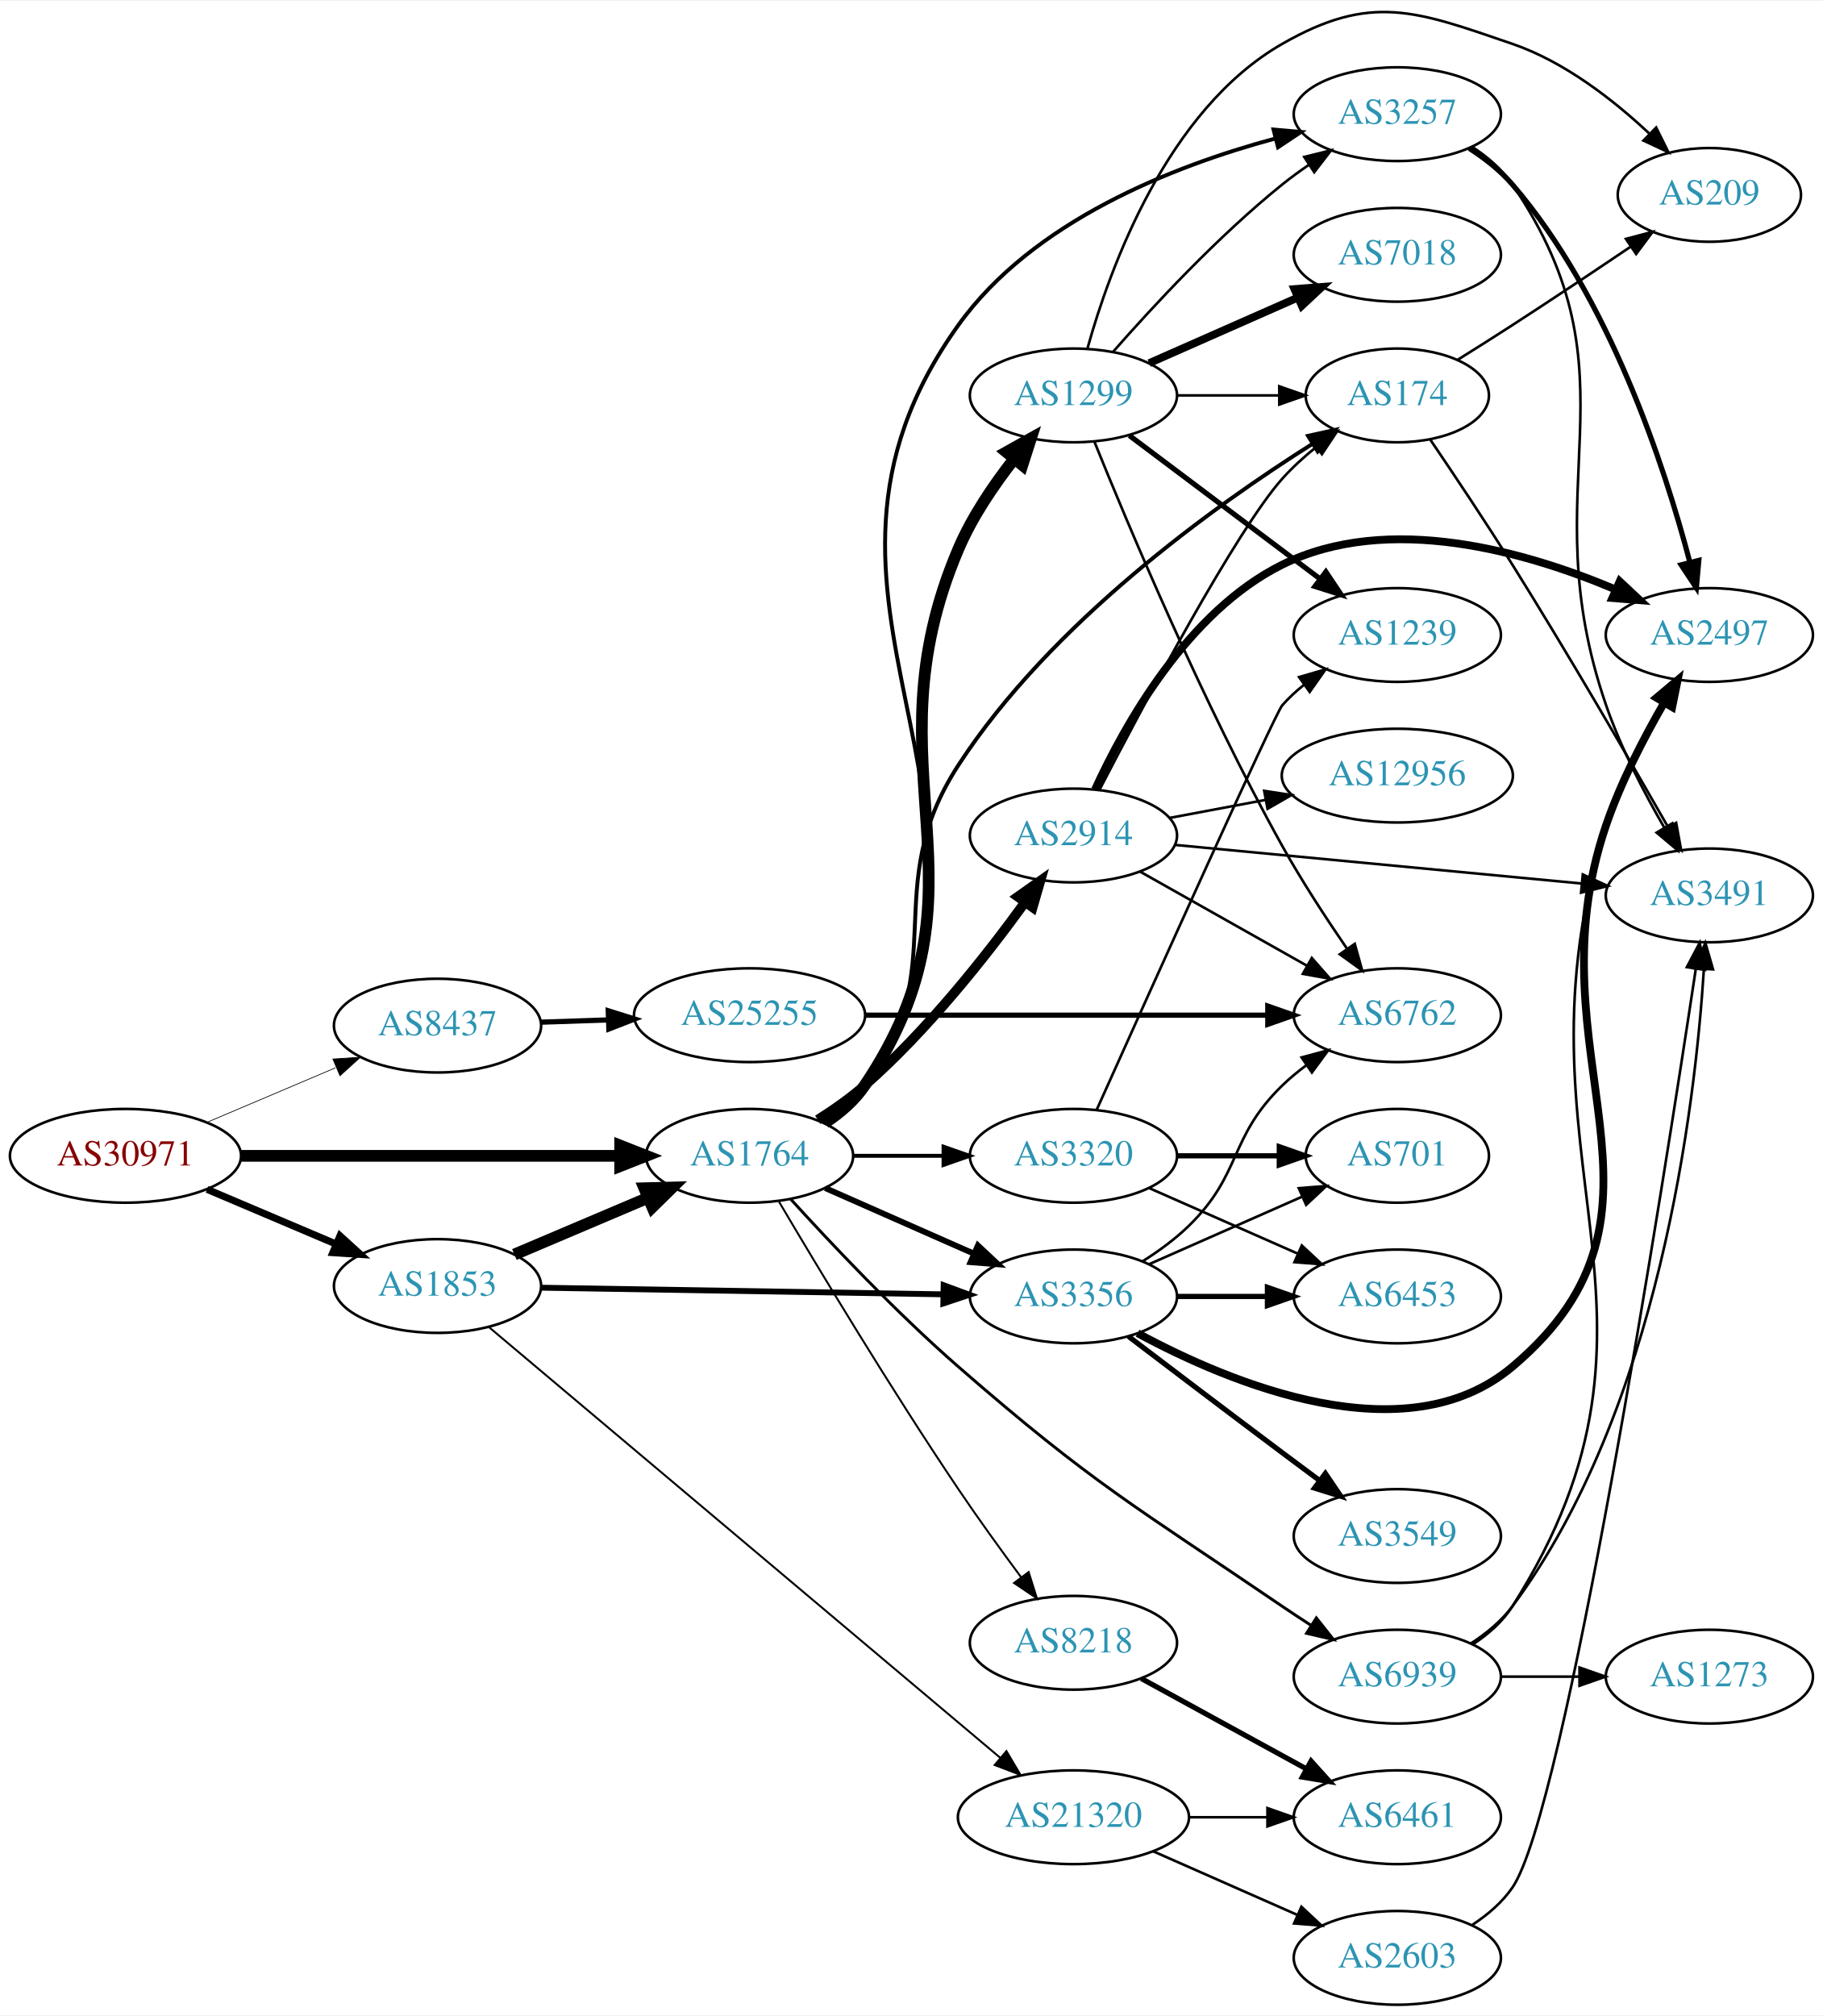
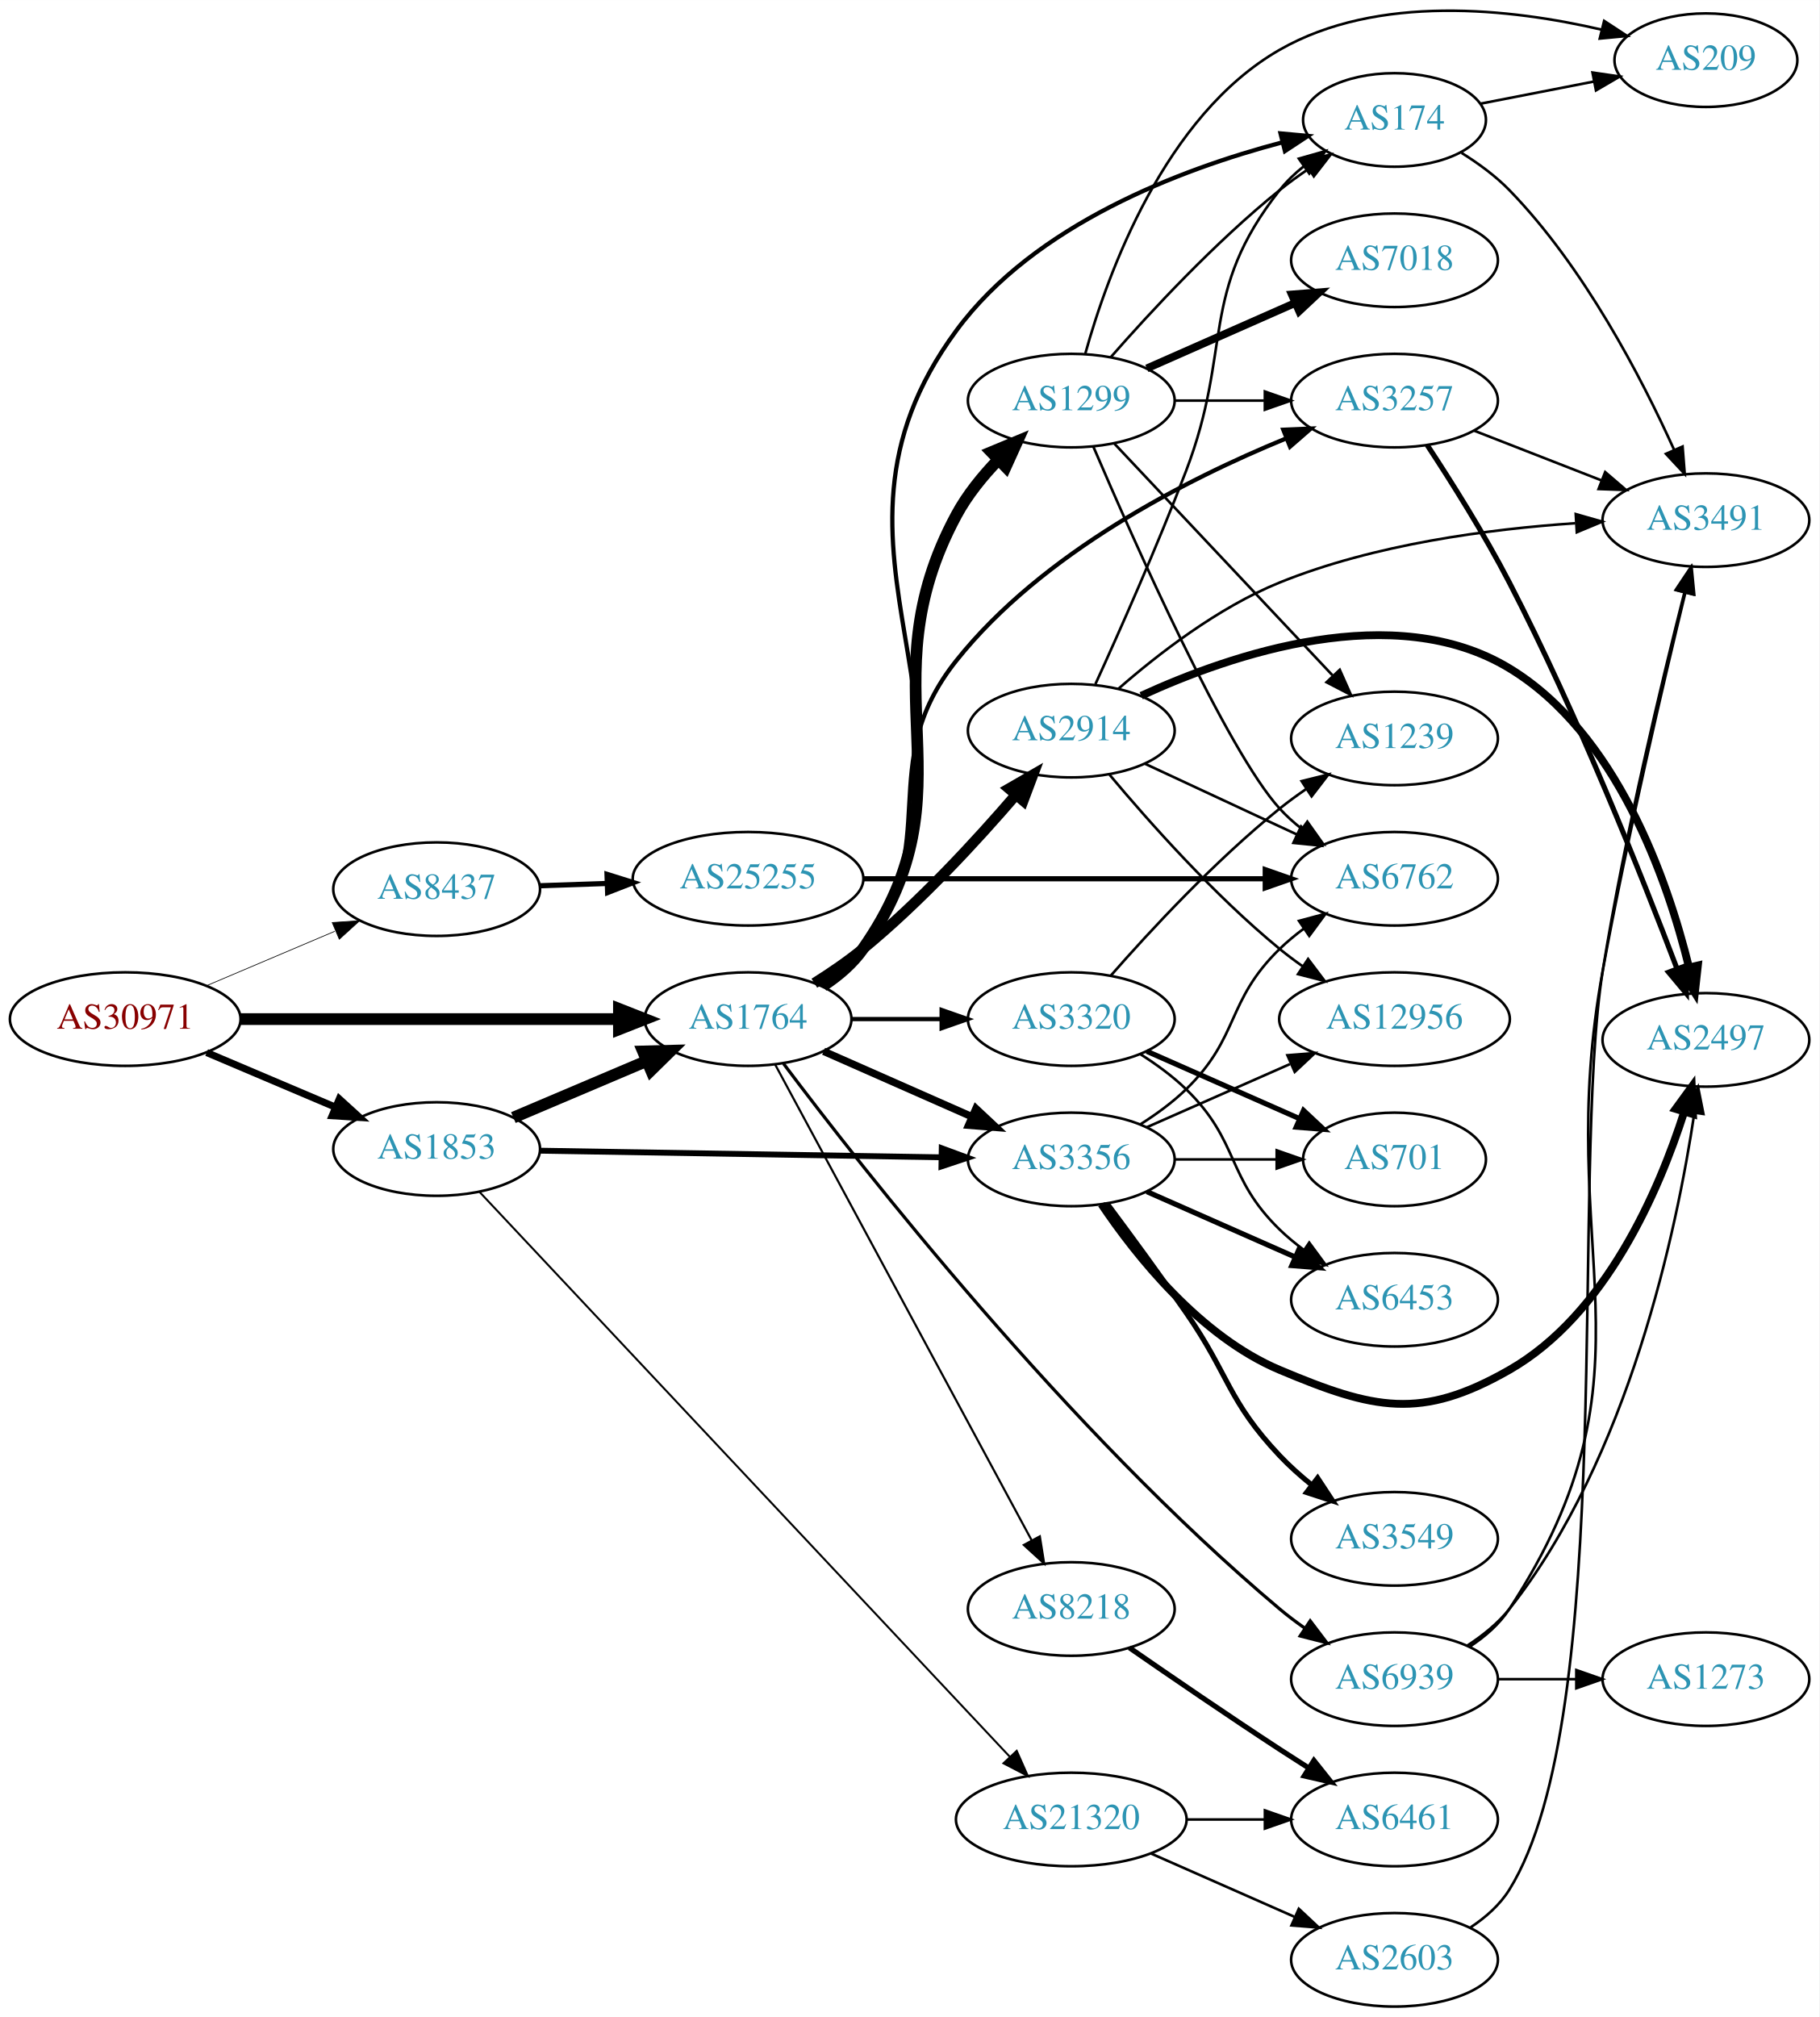
- <svg xmlns="http://www.w3.org/2000/svg" xmlns:xlink="http://www.w3.org/1999/xlink" width="700pt" height="774pt" viewBox="0.00 0.00 700.15 773.52">
-   <g id="graph0" class="graph" transform="scale(1 1) rotate(0) translate(4 769.523)">
-     <polygon fill="white" stroke="none" points="-4,4 -4,-769.523 696.155,-769.523 696.155,4 -4,4" />
+ <svg xmlns="http://www.w3.org/2000/svg" xmlns:xlink="http://www.w3.org/1999/xlink" width="700pt" height="776pt" viewBox="0.00 0.00 700.15 776.14">
+   <g id="graph0" class="graph" transform="scale(1 1) rotate(0) translate(4 772.145)">
+     <polygon fill="white" stroke="none" points="-4,4 -4,-772.145 696.155,-772.145 696.155,4 -4,4" />
    <g id="node1" class="node">
      <g id="a_node1">
        <a xlink:href="/asn/30971" xlink:title="AS30971 ~ Jakob-Haringer-Strasse 8 [AT]">
-           <ellipse fill="#ffffff" stroke="black" cx="44.196" cy="-326" rx="44.393" ry="18" />
-           <text text-anchor="middle" x="44.196" y="-322.3" font-family="Times,serif" font-size="14.00" fill="#880000">AS30971</text>
+           <ellipse fill="#ffffff" stroke="black" cx="44.196" cy="-380" rx="44.393" ry="18" />
+           <text text-anchor="middle" x="44.196" y="-376.3" font-family="Times,serif" font-size="14.00" fill="#880000">AS30971</text>
        </a>
      </g>
    </g>
    <g id="node2" class="node">
      <g id="a_node2">
        <a xlink:href="/asn/1764" xlink:title="AS1764 ~ NEXTLAYER-AS [AT]">
-           <ellipse fill="#ffffff" stroke="black" cx="283.881" cy="-326" rx="39.794" ry="18" />
-           <text text-anchor="middle" x="283.881" y="-322.3" font-family="Times,serif" font-size="14.00" fill="#2c94b3">AS1764</text>
+           <ellipse fill="#ffffff" stroke="black" cx="283.881" cy="-380" rx="39.794" ry="18" />
+           <text text-anchor="middle" x="283.881" y="-376.3" font-family="Times,serif" font-size="14.00" fill="#2c94b3">AS1764</text>
        </a>
      </g>
    </g>
    <g id="edge1" class="edge">
-       <path fill="none" stroke="black" stroke-width="4.5" d="M88.515,-326C129.583,-326 191.197,-326 234.004,-326" />
-       <polygon fill="black" stroke="black" stroke-width="4.5" points="234.187,-329.938 244.187,-326 234.187,-322.063 234.187,-329.938" />
+       <path fill="none" stroke="black" stroke-width="4.5" d="M88.515,-380C129.583,-380 191.197,-380 234.004,-380" />
+       <polygon fill="black" stroke="black" stroke-width="4.5" points="234.187,-383.938 244.187,-380 234.187,-376.063 234.187,-383.938" />
    </g>
    <g id="node3" class="node">
      <g id="a_node3">
        <a xlink:href="/asn/1853" xlink:title="AS1853 ~ ACOnet Backbone [AT]">
-           <ellipse fill="#ffffff" stroke="black" cx="164.039" cy="-276" rx="39.794" ry="18" />
-           <text text-anchor="middle" x="164.039" y="-272.3" font-family="Times,serif" font-size="14.00" fill="#2c94b3">AS1853</text>
+           <ellipse fill="#ffffff" stroke="black" cx="164.039" cy="-330" rx="39.794" ry="18" />
+           <text text-anchor="middle" x="164.039" y="-326.3" font-family="Times,serif" font-size="14.00" fill="#2c94b3">AS1853</text>
        </a>
      </g>
    </g>
    <g id="edge2" class="edge">
-       <path fill="none" stroke="black" stroke-width="2.727" d="M75.543,-313.124C90.566,-306.75 108.857,-298.989 124.824,-292.214" />
-       <polygon fill="black" stroke="black" stroke-width="2.727" points="126.577,-295.272 134.416,-288.144 123.843,-288.828 126.577,-295.272" />
+       <path fill="none" stroke="black" stroke-width="2.727" d="M75.543,-367.124C90.566,-360.75 108.857,-352.989 124.824,-346.214" />
+       <polygon fill="black" stroke="black" stroke-width="2.727" points="126.577,-349.272 134.416,-342.144 123.843,-342.828 126.577,-349.272" />
    </g>
    <g id="node4" class="node">
      <g id="a_node4">
        <a xlink:href="/asn/8437" xlink:title="AS8437 ~ Hutchison Drei Austria GmbH [AT]">
-           <ellipse fill="#ffffff" stroke="black" cx="164.039" cy="-376" rx="39.794" ry="18" />
-           <text text-anchor="middle" x="164.039" y="-372.3" font-family="Times,serif" font-size="14.00" fill="#2c94b3">AS8437</text>
+           <ellipse fill="#ffffff" stroke="black" cx="164.039" cy="-430" rx="39.794" ry="18" />
+           <text text-anchor="middle" x="164.039" y="-426.3" font-family="Times,serif" font-size="14.00" fill="#2c94b3">AS8437</text>
        </a>
      </g>
    </g>
    <g id="edge3" class="edge">
-       <path fill="none" stroke="black" stroke-width="0.273" d="M75.543,-338.876C90.566,-345.25 108.857,-353.011 124.824,-359.786" />
-       <polygon fill="black" stroke="black" stroke-width="0.273" points="123.843,-363.172 134.416,-363.856 126.577,-356.728 123.843,-363.172" />
+       <path fill="none" stroke="black" stroke-width="0.273" d="M75.543,-392.876C90.566,-399.25 108.857,-407.011 124.824,-413.786" />
+       <polygon fill="black" stroke="black" stroke-width="0.273" points="123.843,-417.172 134.416,-417.856 126.577,-410.728 123.843,-417.172" />
    </g>
    <g id="node5" class="node">
      <g id="a_node5">
-         <a xlink:href="/asn/3356" xlink:title="AS3356 ~ Level 3 Parent, LLC [US]">
-           <ellipse fill="#ffffff" stroke="black" cx="408.273" cy="-272" rx="39.794" ry="18" />
-           <text text-anchor="middle" x="408.273" y="-268.3" font-family="Times,serif" font-size="14.00" fill="#2c94b3">AS3356</text>
-         </a>
-       </g>
-     </g>
-     <g id="edge4" class="edge">
-       <path fill="none" stroke="black" stroke-width="2.25" d="M312.96,-313.611C329.908,-306.134 351.706,-296.517 370.075,-288.412" />
-       <polygon fill="black" stroke="black" stroke-width="2.25" points="371.589,-291.57 379.325,-284.331 368.763,-285.166 371.589,-291.57" />
-     </g>
-     <g id="node6" class="node">
-       <g id="a_node6">
-         <a xlink:href="/asn/174" xlink:title="AS174 ~ Cogent Communications [US]">
-           <ellipse fill="#ffffff" stroke="black" cx="532.666" cy="-618" rx="35.194" ry="18" />
-           <text text-anchor="middle" x="532.666" y="-614.3" font-family="Times,serif" font-size="14.00" fill="#2c94b3">AS174</text>
-         </a>
-       </g>
-     </g>
-     <g id="edge5" class="edge">
-       <path fill="none" stroke="black" stroke-width="1.5" d="M312,-338.742C317.984,-342.61 323.804,-347.361 328.077,-353 362.478,-398.399 333.038,-428.24 364.077,-476 399.572,-530.617 462.308,-575.566 500.132,-599.435" />
-       <polygon fill="black" stroke="black" stroke-width="1.5" points="498.379,-602.466 508.721,-604.763 502.068,-596.517 498.379,-602.466" />
-     </g>
-     <g id="node7" class="node">
-       <g id="a_node7">
-         <a xlink:href="/asn/3257" xlink:title="AS3257 ~ GTT [DE]">
-           <ellipse fill="#ffffff" stroke="black" cx="532.666" cy="-726" rx="39.794" ry="18" />
-           <text text-anchor="middle" x="532.666" y="-722.3" font-family="Times,serif" font-size="14.00" fill="#2c94b3">AS3257</text>
-         </a>
-       </g>
-     </g>
-     <g id="edge6" class="edge">
-       <path fill="none" stroke="black" stroke-width="1.5" d="M313.114,-338.571C318.912,-342.404 324.37,-347.183 328.077,-353 398.355,-463.269 287.928,-538.7 364.077,-645 392.754,-685.031 446.671,-706.105 485.619,-716.607" />
-       <polygon fill="black" stroke="black" stroke-width="1.5" points="485.118,-720.091 495.673,-719.175 486.85,-713.309 485.118,-720.091" />
-     </g>
-     <g id="node8" class="node">
-       <g id="a_node8">
        <a xlink:href="/asn/1299" xlink:title="AS1299 ~ Telia Carrier [EU]">
          <ellipse fill="#ffffff" stroke="black" cx="408.273" cy="-618" rx="39.794" ry="18" />
          <text text-anchor="middle" x="408.273" y="-614.3" font-family="Times,serif" font-size="14.00" fill="#2c94b3">AS1299</text>
        </a>
      </g>
    </g>
+     <g id="edge4" class="edge">
+       <path fill="none" stroke="black" stroke-width="4.5" d="M312.741,-392.82C318.554,-396.643 324.113,-401.355 328.077,-407 371.713,-469.136 328.06,-507.159 364.077,-574 368.238,-581.722 374.161,-589.008 380.291,-595.346" />
+       <polygon fill="black" stroke="black" stroke-width="4.5" points="377.568,-598.19 387.489,-602.321 383.048,-592.535 377.568,-598.19" />
+     </g>
+     <g id="node6" class="node">
+       <g id="a_node6">
+         <a xlink:href="/asn/2914" xlink:title="AS2914 ~ NTT America, Inc. [US]">
+           <ellipse fill="#ffffff" stroke="black" cx="408.273" cy="-491" rx="39.794" ry="18" />
+           <text text-anchor="middle" x="408.273" y="-487.3" font-family="Times,serif" font-size="14.00" fill="#2c94b3">AS2914</text>
+         </a>
+       </g>
+     </g>
+     <g id="edge5" class="edge">
+       <path fill="none" stroke="black" stroke-width="4.091" d="M309.397,-393.808C315.707,-397.764 322.332,-402.29 328.077,-407 349.986,-424.962 371.846,-448.698 387.031,-466.355" />
+       <polygon fill="black" stroke="black" stroke-width="4.091" points="384.316,-468.688 393.515,-473.998 389.775,-464.057 384.316,-468.688" />
+     </g>
+     <g id="node7" class="node">
+       <g id="a_node7">
+         <a xlink:href="/asn/3356" xlink:title="AS3356 ~ Level 3 Parent, LLC [US]">
+           <ellipse fill="#ffffff" stroke="black" cx="408.273" cy="-326" rx="39.794" ry="18" />
+           <text text-anchor="middle" x="408.273" y="-322.3" font-family="Times,serif" font-size="14.00" fill="#2c94b3">AS3356</text>
+         </a>
+       </g>
+     </g>
+     <g id="edge6" class="edge">
+       <path fill="none" stroke="black" stroke-width="2.864" d="M312.96,-367.611C329.908,-360.134 351.706,-350.517 370.075,-342.412" />
+       <polygon fill="black" stroke="black" stroke-width="2.864" points="371.589,-345.57 379.325,-338.331 368.763,-339.166 371.589,-345.57" />
+     </g>
+     <g id="node8" class="node">
+       <g id="a_node8">
+         <a xlink:href="/asn/8218" xlink:title="AS8218 ~ legacy Neotelecoms [FR]">
+           <ellipse fill="#ffffff" stroke="black" cx="408.273" cy="-153" rx="39.794" ry="18" />
+           <text text-anchor="middle" x="408.273" y="-149.3" font-family="Times,serif" font-size="14.00" fill="#2c94b3">AS8218</text>
+         </a>
+       </g>
+     </g>
    <g id="edge7" class="edge">
-       <path fill="none" stroke="black" stroke-width="4.5" d="M312.903,-338.709C318.71,-342.536 324.225,-347.278 328.077,-353 379.987,-430.096 327.67,-473.484 364.077,-559 369.322,-571.319 377.577,-583.502 385.472,-593.57" />
-       <polygon fill="black" stroke="black" stroke-width="4.5" points="382.566,-596.237 391.945,-601.486 388.663,-591.252 382.566,-596.237" />
+       <path fill="none" stroke="black" stroke-width="0.818" d="M294.282,-362.565C315.596,-323.034 367.7,-226.396 393.01,-179.454" />
+       <polygon fill="black" stroke="black" stroke-width="0.818" points="396.175,-180.958 397.841,-170.495 390.014,-177.636 396.175,-180.958" />
    </g>
    <g id="node9" class="node">
      <g id="a_node9">
-         <a xlink:href="/asn/3320" xlink:title="AS3320 ~ DTAG [DE]">
-           <ellipse fill="#ffffff" stroke="black" cx="408.273" cy="-326" rx="39.794" ry="18" />
-           <text text-anchor="middle" x="408.273" y="-322.3" font-family="Times,serif" font-size="14.00" fill="#2c94b3">AS3320</text>
+         <a xlink:href="/asn/3257" xlink:title="AS3257 ~ GTT [DE]">
+           <ellipse fill="#ffffff" stroke="black" cx="532.666" cy="-618" rx="39.794" ry="18" />
+           <text text-anchor="middle" x="532.666" y="-614.3" font-family="Times,serif" font-size="14.00" fill="#2c94b3">AS3257</text>
        </a>
      </g>
    </g>
    <g id="edge8" class="edge">
-       <path fill="none" stroke="black" stroke-width="1.5" d="M323.607,-326C334.545,-326 346.596,-326 358.062,-326" />
-       <polygon fill="black" stroke="black" stroke-width="1.5" points="358.38,-329.5 368.38,-326 358.38,-322.5 358.38,-329.5" />
+       <path fill="none" stroke="black" stroke-width="1.636" d="M311.885,-392.83C317.872,-396.695 323.723,-401.423 328.077,-407 359.994,-447.879 331.741,-477.452 364.077,-518 397.238,-559.581 452.742,-587.767 490.721,-603.352" />
+       <polygon fill="black" stroke="black" stroke-width="1.636" points="489.869,-606.78 500.455,-607.229 492.46,-600.277 489.869,-606.78" />
    </g>
    <g id="node10" class="node">
      <g id="a_node10">
-         <a xlink:href="/asn/2914" xlink:title="AS2914 ~ NTT America, Inc. [US]">
-           <ellipse fill="#ffffff" stroke="black" cx="408.273" cy="-449" rx="39.794" ry="18" />
-           <text text-anchor="middle" x="408.273" y="-445.3" font-family="Times,serif" font-size="14.00" fill="#2c94b3">AS2914</text>
+         <a xlink:href="/asn/3320" xlink:title="AS3320 ~ DTAG [DE]">
+           <ellipse fill="#ffffff" stroke="black" cx="408.273" cy="-380" rx="39.794" ry="18" />
+           <text text-anchor="middle" x="408.273" y="-376.3" font-family="Times,serif" font-size="14.00" fill="#2c94b3">AS3320</text>
        </a>
      </g>
    </g>
    <g id="edge9" class="edge">
-       <path fill="none" stroke="black" stroke-width="3.75" d="M310.063,-339.838C316.233,-343.731 322.624,-348.219 328.077,-353 352.101,-374.063 374.796,-402.824 389.681,-423.362" />
-       <polygon fill="black" stroke="black" stroke-width="3.75" points="386.909,-425.503 395.563,-431.614 392.609,-421.44 386.909,-425.503" />
+       <path fill="none" stroke="black" stroke-width="1.636" d="M323.607,-380C334.545,-380 346.596,-380 358.062,-380" />
+       <polygon fill="black" stroke="black" stroke-width="1.636" points="358.38,-383.5 368.38,-380 358.38,-376.5 358.38,-383.5" />
    </g>
    <g id="node11" class="node">
      <g id="a_node11">
-         <a xlink:href="/asn/8218" xlink:title="AS8218 ~ legacy Neotelecoms [FR]">
-           <ellipse fill="#ffffff" stroke="black" cx="408.273" cy="-139" rx="39.794" ry="18" />
-           <text text-anchor="middle" x="408.273" y="-135.3" font-family="Times,serif" font-size="14.00" fill="#2c94b3">AS8218</text>
+         <a xlink:href="/asn/174" xlink:title="AS174 ~ Cogent Communications [US]">
+           <ellipse fill="#ffffff" stroke="black" cx="532.666" cy="-726" rx="35.194" ry="18" />
+           <text text-anchor="middle" x="532.666" y="-722.3" font-family="Times,serif" font-size="14.00" fill="#2c94b3">AS174</text>
        </a>
      </g>
    </g>
    <g id="edge10" class="edge">
-       <path fill="none" stroke="black" stroke-width="0.75" d="M295.218,-308.335C309.948,-283.388 338.082,-236.573 364.077,-198 371.671,-186.732 380.466,-174.573 388.13,-164.238" />
-       <polygon fill="black" stroke="black" stroke-width="0.75" points="391.069,-166.151 394.25,-156.045 385.461,-161.961 391.069,-166.151" />
+       <path fill="none" stroke="black" stroke-width="1.636" d="M312.998,-392.645C318.801,-396.475 324.29,-401.234 328.077,-407 386.807,-496.419 300.588,-558.895 364.077,-645 394.181,-685.828 450.378,-707.041 489.349,-717.344" />
+       <polygon fill="black" stroke="black" stroke-width="1.636" points="488.803,-720.815 499.354,-719.85 490.504,-714.025 488.803,-720.815" />
    </g>
    <g id="node12" class="node">
      <g id="a_node12">
        <a xlink:href="/asn/6939" xlink:title="AS6939 ~ Hurricane Electric LLC [US]">
          <ellipse fill="#ffffff" stroke="black" cx="532.666" cy="-126" rx="39.794" ry="18" />
          <text text-anchor="middle" x="532.666" y="-122.3" font-family="Times,serif" font-size="14.00" fill="#2c94b3">AS6939</text>
        </a>
      </g>
    </g>
    <g id="edge11" class="edge">
-       <path fill="none" stroke="black" stroke-width="1.125" d="M299.642,-309.409C315.035,-292.476 340.204,-265.801 364.077,-245 415.922,-199.828 431.629,-191.697 488.469,-153 492.006,-150.592 495.748,-148.131 499.492,-145.721" />
-       <polygon fill="black" stroke="black" stroke-width="1.125" points="501.563,-148.553 508.136,-140.244 497.816,-142.64 501.563,-148.553" />
-     </g>
-     <g id="edge36" class="edge">
-       <path fill="none" stroke="black" stroke-width="4.5" d="M193.565,-288.104C208.939,-294.627 228.115,-302.763 244.754,-309.823" />
-       <polygon fill="black" stroke="black" stroke-width="4.5" points="243.465,-313.553 254.209,-313.835 246.541,-306.304 243.465,-313.553" />
+       <path fill="none" stroke="black" stroke-width="1.227" d="M297.533,-362.85C327.577,-322.866 406.828,-221.651 488.469,-153 491.505,-150.448 494.802,-147.961 498.177,-145.595" />
+       <polygon fill="black" stroke="black" stroke-width="1.227" points="500.22,-148.44 506.618,-139.996 496.35,-142.607 500.22,-148.44" />
+     </g>
+     <g id="edge38" class="edge">
+       <path fill="none" stroke="black" stroke-width="4.5" d="M193.565,-342.104C208.939,-348.627 228.115,-356.763 244.754,-363.823" />
+       <polygon fill="black" stroke="black" stroke-width="4.5" points="243.465,-367.553 254.209,-367.835 246.541,-360.304 243.465,-367.553" />
    </g>
    <g id="edge37" class="edge">
-       <path fill="none" stroke="black" stroke-width="2.25" d="M203.689,-275.362C245.574,-274.67 312.518,-273.565 358.115,-272.812" />
-       <polygon fill="black" stroke="black" stroke-width="2.25" points="358.419,-276.307 368.359,-272.643 358.303,-269.308 358.419,-276.307" />
+       <path fill="none" stroke="black" stroke-width="2.25" d="M203.689,-329.362C245.574,-328.67 312.518,-327.565 358.115,-326.812" />
+       <polygon fill="black" stroke="black" stroke-width="2.25" points="358.419,-330.307 368.359,-326.643 358.303,-323.308 358.419,-330.307" />
    </g>
    <g id="node24" class="node">
      <g id="a_node24">
        <a xlink:href="/asn/21320" xlink:title="AS21320 ~ GEANT Vereniging [EU]">
          <ellipse fill="#ffffff" stroke="black" cx="408.273" cy="-72" rx="44.393" ry="18" />
          <text text-anchor="middle" x="408.273" y="-68.3" font-family="Times,serif" font-size="14.00" fill="#2c94b3">AS21320</text>
        </a>
      </g>
    </g>
-     <g id="edge38" class="edge">
-       <path fill="none" stroke="black" stroke-width="0.75" d="M183.644,-260.331C226.146,-224.538 330.512,-136.645 380.169,-94.826" />
-       <polygon fill="black" stroke="black" stroke-width="0.75" points="382.539,-97.406 387.934,-88.287 378.03,-92.052 382.539,-97.406" />
+     <g id="edge39" class="edge">
+       <path fill="none" stroke="black" stroke-width="0.75" d="M180.56,-313.468C222.077,-269.25 335.827,-148.096 384.59,-96.159" />
+       <polygon fill="black" stroke="black" stroke-width="0.75" points="387.275,-98.414 391.568,-88.728 382.171,-93.622 387.275,-98.414" />
    </g>
    <g id="node26" class="node">
      <g id="a_node26">
        <a xlink:href="/asn/25255" xlink:title="AS25255 ~ ==&gt; TELE2 AUSTRIA &lt;== [AT]">
-           <ellipse fill="#ffffff" stroke="black" cx="283.881" cy="-380" rx="44.393" ry="18" />
-           <text text-anchor="middle" x="283.881" y="-376.3" font-family="Times,serif" font-size="14.00" fill="#2c94b3">AS25255</text>
-         </a>
-       </g>
-     </g>
-     <g id="edge42" class="edge">
-       <path fill="none" stroke="black" stroke-width="2" d="M203.625,-377.31C211.923,-377.591 220.835,-377.894 229.58,-378.191" />
-       <polygon fill="black" stroke="black" stroke-width="2" points="229.609,-381.694 239.722,-378.535 229.847,-374.698 229.609,-381.694" />
+           <ellipse fill="#ffffff" stroke="black" cx="283.881" cy="-434" rx="44.393" ry="18" />
+           <text text-anchor="middle" x="283.881" y="-430.3" font-family="Times,serif" font-size="14.00" fill="#2c94b3">AS25255</text>
+         </a>
+       </g>
+     </g>
+     <g id="edge43" class="edge">
+       <path fill="none" stroke="black" stroke-width="2" d="M203.625,-431.31C211.923,-431.591 220.835,-431.894 229.58,-432.191" />
+       <polygon fill="black" stroke="black" stroke-width="2" points="229.609,-435.694 239.722,-432.535 229.847,-428.698 229.609,-435.694" />
+     </g>
+     <g id="edge13" class="edge">
+       <path fill="none" stroke="black" d="M447.999,-618C458.937,-618 470.988,-618 482.454,-618" />
+       <polygon fill="black" stroke="black" points="482.772,-621.5 492.772,-618 482.772,-614.5 482.772,-621.5" />
+     </g>
+     <g id="edge16" class="edge">
+       <path fill="none" stroke="black" d="M423.425,-634.663C438.527,-651.894 463.648,-679.024 488.469,-699 491.975,-701.821 495.793,-704.587 499.661,-707.208" />
+       <polygon fill="black" stroke="black" points="497.811,-710.18 508.106,-712.682 501.618,-704.306 497.811,-710.18" />
    </g>
    <g id="node13" class="node">
      <g id="a_node13">
+         <a xlink:href="/asn/7018" xlink:title="AS7018 ~ AT&amp;T Services, Inc. [US]">
+           <ellipse fill="#ffffff" stroke="black" cx="532.666" cy="-672" rx="39.794" ry="18" />
+           <text text-anchor="middle" x="532.666" y="-668.3" font-family="Times,serif" font-size="14.00" fill="#2c94b3">AS7018</text>
+         </a>
+       </g>
+     </g>
+     <g id="edge12" class="edge">
+       <path fill="none" stroke="black" stroke-width="3" d="M437.353,-630.389C454.3,-637.866 476.098,-647.483 494.467,-655.588" />
+       <polygon fill="black" stroke="black" stroke-width="3" points="493.155,-658.834 503.717,-659.669 495.981,-652.43 493.155,-658.834" />
+     </g>
+     <g id="node14" class="node">
+       <g id="a_node14">
+         <a xlink:href="/asn/6762" xlink:title="AS6762 ~ TELECOM ITALIA SPARKLE S.p.A. [IT]">
+           <ellipse fill="#ffffff" stroke="black" cx="532.666" cy="-434" rx="39.794" ry="18" />
+           <text text-anchor="middle" x="532.666" y="-430.3" font-family="Times,serif" font-size="14.00" fill="#2c94b3">AS6762</text>
+         </a>
+       </g>
+     </g>
+     <g id="edge14" class="edge">
+       <path fill="none" stroke="black" d="M416.724,-600.366C432.229,-564.211 468.201,-483.213 488.469,-461 491.003,-458.224 493.886,-455.625 496.932,-453.221" />
+       <polygon fill="black" stroke="black" points="499.115,-455.965 505.25,-447.327 495.067,-450.253 499.115,-455.965" />
+     </g>
+     <g id="node15" class="node">
+       <g id="a_node15">
+         <a xlink:href="/asn/1239" xlink:title="AS1239 ~ Sprint [US]">
+           <ellipse fill="#ffffff" stroke="black" cx="532.666" cy="-488" rx="39.794" ry="18" />
+           <text text-anchor="middle" x="532.666" y="-484.3" font-family="Times,serif" font-size="14.00" fill="#2c94b3">AS1239</text>
+         </a>
+       </g>
+     </g>
+     <g id="edge15" class="edge">
+       <path fill="none" stroke="black" d="M424.774,-601.535C445.993,-578.997 484.241,-538.372 508.767,-512.322" />
+       <polygon fill="black" stroke="black" points="511.597,-514.422 515.904,-504.742 506.501,-509.623 511.597,-514.422" />
+     </g>
+     <g id="node16" class="node">
+       <g id="a_node16">
+         <a xlink:href="/asn/209" xlink:title="AS209 ~ CenturyLink Communications, LLC [US]">
+           <ellipse fill="#ffffff" stroke="black" cx="652.508" cy="-749" rx="35.194" ry="18" />
+           <text text-anchor="middle" x="652.508" y="-745.3" font-family="Times,serif" font-size="14.00" fill="#2c94b3">AS209</text>
+         </a>
+       </g>
+     </g>
+     <g id="edge17" class="edge">
+       <path fill="none" stroke="black" d="M413.685,-636.141C422.209,-666.706 444.14,-727.611 488.469,-753 526.261,-774.645 577.498,-768.835 612.38,-760.749" />
+       <polygon fill="black" stroke="black" points="613.34,-764.117 622.203,-758.312 611.655,-757.323 613.34,-764.117" />
+     </g>
+     <g id="edge31" class="edge">
+       <path fill="none" stroke="black" d="M417.548,-508.874C426.611,-528.733 441.338,-561.849 452.469,-591 470.518,-638.268 457.171,-659.246 488.469,-699 491.116,-702.361 494.305,-705.417 497.736,-708.161" />
+       <polygon fill="black" stroke="black" points="495.849,-711.113 506.043,-714 499.874,-705.386 495.849,-711.113" />
+     </g>
+     <g id="edge28" class="edge">
+       <path fill="none" stroke="black" d="M436.741,-478.208C453.984,-470.177 476.424,-459.727 495.156,-451.003" />
+       <polygon fill="black" stroke="black" points="496.702,-454.144 504.29,-446.749 493.747,-447.798 496.702,-454.144" />
+     </g>
+     <g id="node19" class="node">
+       <g id="a_node19">
+         <a xlink:href="/asn/2497" xlink:title="AS2497 ~ Internet Initiative Japan Inc. [JP]">
+           <ellipse fill="#ffffff" stroke="black" cx="652.508" cy="-372" rx="39.794" ry="18" />
+           <text text-anchor="middle" x="652.508" y="-368.3" font-family="Times,serif" font-size="14.00" fill="#2c94b3">AS2497</text>
+         </a>
+       </g>
+     </g>
+     <g id="edge27" class="edge">
+       <path fill="none" stroke="black" stroke-width="3" d="M435.182,-504.421C470,-520.413 532.622,-541.811 576.862,-515 618.101,-490.007 637.635,-433.942 646.005,-399.91" />
+       <polygon fill="black" stroke="black" stroke-width="3" points="649.427,-400.644 648.256,-390.114 642.605,-399.077 649.427,-400.644" />
+     </g>
+     <g id="node20" class="node">
+       <g id="a_node20">
+         <a xlink:href="/asn/12956" xlink:title="AS12956 ~ TELXIUS [ES]">
+           <ellipse fill="#ffffff" stroke="black" cx="532.666" cy="-380" rx="44.393" ry="18" />
+           <text text-anchor="middle" x="532.666" y="-376.3" font-family="Times,serif" font-size="14.00" fill="#2c94b3">AS12956</text>
+         </a>
+       </g>
+     </g>
+     <g id="edge30" class="edge">
+       <path fill="none" stroke="black" d="M423.032,-473.998C438.006,-456.104 463.205,-427.713 488.469,-407 491.303,-404.677 494.352,-402.398 497.471,-400.21" />
+       <polygon fill="black" stroke="black" points="499.412,-403.122 505.793,-394.665 495.531,-397.297 499.412,-403.122" />
+     </g>
+     <g id="node23" class="node">
+       <g id="a_node23">
+         <a xlink:href="/asn/3491" xlink:title="AS3491 ~ PCCW Global, Inc. [US]">
+           <ellipse fill="#ffffff" stroke="black" cx="652.508" cy="-572" rx="39.794" ry="18" />
+           <text text-anchor="middle" x="652.508" y="-568.3" font-family="Times,serif" font-size="14.00" fill="#2c94b3">AS3491</text>
+         </a>
+       </g>
+     </g>
+     <g id="edge29" class="edge">
+       <path fill="none" stroke="black" d="M426.349,-507.053C441.469,-520.288 464.762,-538.393 488.469,-548 524.838,-562.737 569.036,-568.572 602.234,-570.814" />
+       <polygon fill="black" stroke="black" points="602.415,-574.33 612.603,-571.422 602.825,-567.342 602.415,-574.33" />
+     </g>
+     <g id="edge22" class="edge">
+       <path fill="none" stroke="black" d="M434.802,-339.462C440.965,-343.362 447.267,-347.948 452.469,-353 473.163,-373.094 467.776,-386.906 488.469,-407 491.315,-409.763 494.488,-412.386 497.789,-414.834" />
+       <polygon fill="black" stroke="black" points="495.905,-417.786 506.136,-420.538 499.854,-412.006 495.905,-417.786" />
+     </g>
+     <g id="node17" class="node">
+       <g id="a_node17">
        <a xlink:href="/asn/3549" xlink:title="AS3549 ~ Level 3 Parent, LLC [US]">
          <ellipse fill="#ffffff" stroke="black" cx="532.666" cy="-180" rx="39.794" ry="18" />
          <text text-anchor="middle" x="532.666" y="-176.3" font-family="Times,serif" font-size="14.00" fill="#2c94b3">AS3549</text>
        </a>
      </g>
    </g>
-     <g id="edge12" class="edge">
-       <path fill="none" stroke="black" stroke-width="2" d="M429.41,-256.65C445.389,-244.492 468.314,-227.1 488.469,-212 493.044,-208.573 497.903,-204.953 502.647,-201.43" />
-       <polygon fill="black" stroke="black" stroke-width="2" points="505.029,-204.022 510.978,-195.255 500.86,-198.398 505.029,-204.022" />
-     </g>
-     <g id="node14" class="node">
-       <g id="a_node14">
+     <g id="edge18" class="edge">
+       <path fill="none" stroke="black" stroke-width="2" d="M422.178,-308.874C430.892,-297.189 442.567,-281.297 452.469,-267 469.104,-242.983 468.419,-233.249 488.469,-212 492.138,-208.112 496.328,-204.361 500.622,-200.882" />
+       <polygon fill="black" stroke="black" stroke-width="2" points="503.076,-203.412 508.898,-194.559 498.826,-197.849 503.076,-203.412" />
+     </g>
+     <g id="node18" class="node">
+       <g id="a_node18">
        <a xlink:href="/asn/6453" xlink:title="AS6453 ~ TATA COMMUNICATIONS (AMERICA) INC [US]">
          <ellipse fill="#ffffff" stroke="black" cx="532.666" cy="-272" rx="39.794" ry="18" />
          <text text-anchor="middle" x="532.666" y="-268.3" font-family="Times,serif" font-size="14.00" fill="#2c94b3">AS6453</text>
        </a>
      </g>
    </g>
-     <g id="edge13" class="edge">
-       <path fill="none" stroke="black" stroke-width="2" d="M447.999,-272C458.937,-272 470.988,-272 482.454,-272" />
-       <polygon fill="black" stroke="black" stroke-width="2" points="482.772,-275.5 492.772,-272 482.772,-268.5 482.772,-275.5" />
-     </g>
-     <g id="node15" class="node">
-       <g id="a_node15">
-         <a xlink:href="/asn/2497" xlink:title="AS2497 ~ Internet Initiative Japan Inc. [JP]">
-           <ellipse fill="#ffffff" stroke="black" cx="652.508" cy="-526" rx="39.794" ry="18" />
-           <text text-anchor="middle" x="652.508" y="-522.3" font-family="Times,serif" font-size="14.00" fill="#2c94b3">AS2497</text>
-         </a>
-       </g>
-     </g>
-     <g id="edge14" class="edge">
-       <path fill="none" stroke="black" stroke-width="3" d="M432.901,-257.878C468.435,-238.677 535.828,-210.459 576.862,-245 648.636,-305.419 582.537,-364.217 612.862,-453 618.435,-469.318 627.3,-486.413 635.134,-499.955" />
-       <polygon fill="black" stroke="black" stroke-width="3" points="632.22,-501.903 640.34,-508.709 638.237,-498.325 632.22,-501.903" />
-     </g>
-     <g id="node16" class="node">
-       <g id="a_node16">
-         <a xlink:href="/asn/6762" xlink:title="AS6762 ~ TELECOM ITALIA SPARKLE S.p.A. [IT]">
-           <ellipse fill="#ffffff" stroke="black" cx="532.666" cy="-380" rx="39.794" ry="18" />
-           <text text-anchor="middle" x="532.666" y="-376.3" font-family="Times,serif" font-size="14.00" fill="#2c94b3">AS6762</text>
-         </a>
-       </g>
-     </g>
-     <g id="edge15" class="edge">
-       <path fill="none" stroke="black" d="M434.802,-285.462C440.965,-289.362 447.267,-293.948 452.469,-299 473.163,-319.094 467.776,-332.906 488.469,-353 491.315,-355.763 494.488,-358.386 497.789,-360.834" />
-       <polygon fill="black" stroke="black" points="495.905,-363.786 506.136,-366.538 499.854,-358.006 495.905,-363.786" />
-     </g>
-     <g id="node17" class="node">
-       <g id="a_node17">
+     <g id="edge19" class="edge">
+       <path fill="none" stroke="black" stroke-width="2" d="M437.353,-313.611C454.3,-306.134 476.098,-296.517 494.467,-288.412" />
+       <polygon fill="black" stroke="black" stroke-width="2" points="495.981,-291.57 503.717,-284.331 493.155,-285.166 495.981,-291.57" />
+     </g>
+     <g id="edge20" class="edge">
+       <path fill="none" stroke="black" stroke-width="3" d="M419.882,-308.76C433.133,-289.063 457.834,-257.892 488.469,-245 524.679,-229.762 542.763,-225.49 576.862,-245 613.957,-266.225 634.43,-313.856 644.176,-344.374" />
+       <polygon fill="black" stroke="black" stroke-width="3" points="640.842,-345.44 647.078,-354.005 647.544,-343.421 640.842,-345.44" />
+     </g>
+     <g id="edge21" class="edge">
+       <path fill="none" stroke="black" d="M437.353,-338.389C453.669,-345.587 474.479,-354.769 492.399,-362.675" />
+       <polygon fill="black" stroke="black" points="491.448,-366.081 502.01,-366.916 494.273,-359.677 491.448,-366.081" />
+     </g>
+     <g id="node21" class="node">
+       <g id="a_node21">
        <a xlink:href="/asn/701" xlink:title="AS701 ~ UUNET [US]">
          <ellipse fill="#ffffff" stroke="black" cx="532.666" cy="-326" rx="35.194" ry="18" />
          <text text-anchor="middle" x="532.666" y="-322.3" font-family="Times,serif" font-size="14.00" fill="#2c94b3">AS701</text>
        </a>
      </g>
    </g>
-     <g id="edge16" class="edge">
-       <path fill="none" stroke="black" d="M437.353,-284.389C454.781,-292.078 477.338,-302.031 496.022,-310.274" />
-       <polygon fill="black" stroke="black" points="494.83,-313.573 505.392,-314.408 497.655,-307.169 494.83,-313.573" />
-     </g>
-     <g id="node18" class="node">
-       <g id="a_node18">
-         <a xlink:href="/asn/3491" xlink:title="AS3491 ~ PCCW Global, Inc. [US]">
-           <ellipse fill="#ffffff" stroke="black" cx="652.508" cy="-426" rx="39.794" ry="18" />
-           <text text-anchor="middle" x="652.508" y="-422.3" font-family="Times,serif" font-size="14.00" fill="#2c94b3">AS3491</text>
-         </a>
-       </g>
-     </g>
-     <g id="edge17" class="edge">
-       <path fill="none" stroke="black" d="M545.294,-601.061C554.141,-588.04 566.515,-569.542 576.862,-553 598.363,-518.626 621.86,-478.122 636.636,-452.263" />
-       <polygon fill="black" stroke="black" points="639.755,-453.858 641.665,-443.436 633.673,-450.392 639.755,-453.858" />
-     </g>
-     <g id="node19" class="node">
-       <g id="a_node19">
-         <a xlink:href="/asn/209" xlink:title="AS209 ~ CenturyLink Communications, LLC [US]">
-           <ellipse fill="#ffffff" stroke="black" cx="652.508" cy="-695" rx="35.194" ry="18" />
-           <text text-anchor="middle" x="652.508" y="-691.3" font-family="Times,serif" font-size="14.00" fill="#2c94b3">AS209</text>
-         </a>
-       </g>
-     </g>
-     <g id="edge18" class="edge">
-       <path fill="none" stroke="black" d="M555.725,-631.602C562.531,-635.849 570.031,-640.579 576.862,-645 591.9,-654.733 608.468,-665.796 622.167,-675.037" />
-       <polygon fill="black" stroke="black" points="620.466,-678.111 630.71,-680.814 624.387,-672.313 620.466,-678.111" />
-     </g>
-     <g id="edge19" class="edge">
-       <path fill="none" stroke="black" stroke-width="2" d="M560.306,-712.872C566.304,-709.016 572.251,-704.367 576.862,-699 614.112,-655.64 635.289,-590.865 644.98,-554.115" />
-       <polygon fill="black" stroke="black" stroke-width="2" points="648.454,-554.652 647.518,-544.099 641.669,-552.933 648.454,-554.652" />
-     </g>
-     <g id="edge20" class="edge">
-       <path fill="none" stroke="black" d="M561.666,-713.277C567.474,-709.45 572.994,-704.712 576.862,-699 627.495,-624.21 583.382,-584.371 612.862,-499 618.49,-482.701 627.358,-465.607 635.18,-452.061" />
-       <polygon fill="black" stroke="black" points="638.283,-453.69 640.376,-443.304 632.263,-450.118 638.283,-453.69" />
-     </g>
-     <g id="edge24" class="edge">
-       <path fill="none" stroke="black" d="M447.999,-618C460.488,-618 474.427,-618 487.291,-618" />
-       <polygon fill="black" stroke="black" points="487.328,-621.5 497.328,-618 487.328,-614.5 487.328,-621.5" />
-     </g>
    <g id="edge23" class="edge">
-       <path fill="none" stroke="black" d="M423.425,-634.663C438.527,-651.894 463.648,-679.024 488.469,-699 491.725,-701.62 495.25,-704.192 498.835,-706.646" />
-       <polygon fill="black" stroke="black" points="496.922,-709.577 507.207,-712.121 500.753,-703.719 496.922,-709.577" />
-     </g>
-     <g id="edge25" class="edge">
-       <path fill="none" stroke="black" d="M416.264,-600.367C429.106,-568.572 457.945,-499.838 488.469,-445 495.926,-431.604 505.231,-417.35 513.292,-405.615" />
-       <polygon fill="black" stroke="black" points="516.319,-407.394 519.164,-397.188 510.575,-403.392 516.319,-407.394" />
-     </g>
-     <g id="edge26" class="edge">
-       <path fill="none" stroke="black" d="M413.685,-636.141C422.209,-666.706 444.14,-727.611 488.469,-753 522.56,-772.525 539.699,-765.74 576.862,-753 596.847,-746.148 615.609,-731.521 629.324,-718.67" />
-       <polygon fill="black" stroke="black" points="632.078,-720.873 636.787,-711.382 627.187,-715.865 632.078,-720.873" />
-     </g>
-     <g id="node20" class="node">
-       <g id="a_node20">
-         <a xlink:href="/asn/1239" xlink:title="AS1239 ~ Sprint [US]">
-           <ellipse fill="#ffffff" stroke="black" cx="532.666" cy="-526" rx="39.794" ry="18" />
-           <text text-anchor="middle" x="532.666" y="-522.3" font-family="Times,serif" font-size="14.00" fill="#2c94b3">AS1239</text>
-         </a>
-       </g>
-     </g>
-     <g id="edge21" class="edge">
-       <path fill="none" stroke="black" stroke-width="2" d="M429.759,-602.601C449.793,-587.542 480.479,-564.476 502.945,-547.589" />
-       <polygon fill="black" stroke="black" stroke-width="2" points="505.222,-550.255 511.113,-541.449 501.016,-544.66 505.222,-550.255" />
-     </g>
-     <g id="node21" class="node">
-       <g id="a_node21">
-         <a xlink:href="/asn/7018" xlink:title="AS7018 ~ AT&amp;T Services, Inc. [US]">
-           <ellipse fill="#ffffff" stroke="black" cx="532.666" cy="-672" rx="39.794" ry="18" />
-           <text text-anchor="middle" x="532.666" y="-668.3" font-family="Times,serif" font-size="14.00" fill="#2c94b3">AS7018</text>
-         </a>
-       </g>
-     </g>
-     <g id="edge22" class="edge">
-       <path fill="none" stroke="black" stroke-width="3" d="M437.353,-630.389C454.3,-637.866 476.098,-647.483 494.467,-655.588" />
-       <polygon fill="black" stroke="black" stroke-width="3" points="493.155,-658.834 503.717,-659.669 495.981,-652.43 493.155,-658.834" />
-     </g>
-     <g id="edge29" class="edge">
-       <path fill="none" stroke="black" d="M437.353,-313.611C454.3,-306.134 476.098,-296.517 494.467,-288.412" />
-       <polygon fill="black" stroke="black" points="495.981,-291.57 503.717,-284.331 493.155,-285.166 495.981,-291.57" />
-     </g>
-     <g id="edge28" class="edge">
-       <path fill="none" stroke="black" stroke-width="2" d="M447.999,-326C460.488,-326 474.427,-326 487.291,-326" />
-       <polygon fill="black" stroke="black" stroke-width="2" points="487.328,-329.5 497.328,-326 487.328,-322.5 487.328,-329.5" />
-     </g>
-     <g id="edge27" class="edge">
-       <path fill="none" stroke="black" d="M417.261,-343.802C436.811,-387.328 485.683,-495.828 488.469,-499 490.95,-501.824 493.797,-504.454 496.821,-506.878" />
-       <polygon fill="black" stroke="black" points="494.937,-509.833 505.109,-512.8 499.007,-504.138 494.937,-509.833" />
-     </g>
-     <g id="edge33" class="edge">
-       <path fill="none" stroke="black" d="M418.355,-466.717C435.141,-499.099 470.908,-566.323 488.469,-586 492.276,-590.265 496.734,-594.321 501.313,-598.023" />
-       <polygon fill="black" stroke="black" points="499.487,-601.031 509.573,-604.276 503.712,-595.45 499.487,-601.031" />
-     </g>
-     <g id="edge30" class="edge">
-       <path fill="none" stroke="black" stroke-width="3" d="M416.578,-466.672C427.852,-491.305 452.069,-534.966 488.469,-553 529.358,-573.258 582.371,-557.923 616.661,-543.401" />
-       <polygon fill="black" stroke="black" stroke-width="3" points="618.078,-546.601 625.81,-539.357 615.248,-540.199 618.078,-546.601" />
-     </g>
-     <g id="edge34" class="edge">
-       <path fill="none" stroke="black" d="M433.747,-435.203C452.138,-424.835 477.549,-410.509 497.876,-399.049" />
-       <polygon fill="black" stroke="black" points="499.822,-401.97 506.815,-394.01 496.385,-395.872 499.822,-401.97" />
-     </g>
-     <g id="edge31" class="edge">
-       <path fill="none" stroke="black" d="M447.123,-445.406C489.307,-441.401 557.611,-434.915 603.516,-430.557" />
-       <polygon fill="black" stroke="black" points="603.901,-434.036 613.526,-429.606 603.24,-427.067 603.901,-434.036" />
+       <path fill="none" stroke="black" d="M447.999,-326C460.488,-326 474.427,-326 487.291,-326" />
+       <polygon fill="black" stroke="black" points="487.328,-329.5 497.328,-326 487.328,-322.5 487.328,-329.5" />
    </g>
    <g id="node22" class="node">
      <g id="a_node22">
-         <a xlink:href="/asn/12956" xlink:title="AS12956 ~ TELXIUS [ES]">
-           <ellipse fill="#ffffff" stroke="black" cx="532.666" cy="-472" rx="44.393" ry="18" />
-           <text text-anchor="middle" x="532.666" y="-468.3" font-family="Times,serif" font-size="14.00" fill="#2c94b3">AS12956</text>
-         </a>
-       </g>
-     </g>
-     <g id="edge32" class="edge">
-       <path fill="none" stroke="black" d="M445.333,-455.776C456.791,-457.93 469.673,-460.35 481.92,-462.652" />
-       <polygon fill="black" stroke="black" points="481.538,-466.141 492.013,-464.548 482.831,-459.262 481.538,-466.141" />
-     </g>
-     <g id="node23" class="node">
-       <g id="a_node23">
        <a xlink:href="/asn/6461" xlink:title="AS6461 ~ Zayo Bandwidth [US]">
          <ellipse fill="#ffffff" stroke="black" cx="532.666" cy="-72" rx="39.794" ry="18" />
          <text text-anchor="middle" x="532.666" y="-68.3" font-family="Times,serif" font-size="14.00" fill="#2c94b3">AS6461</text>
        </a>
      </g>
    </g>
+     <g id="edge24" class="edge">
+       <path fill="none" stroke="black" stroke-width="2" d="M430.63,-138.099C446.481,-127.123 468.684,-111.921 488.469,-99 492.051,-96.661 495.822,-94.241 499.582,-91.856" />
+       <polygon fill="black" stroke="black" stroke-width="2" points="501.644,-94.693 508.243,-86.404 497.916,-88.769 501.644,-94.693" />
+     </g>
+     <g id="edge26" class="edge">
+       <path fill="none" stroke="black" stroke-width="2" d="M545.248,-600.878C554.411,-586.962 567.224,-566.649 576.862,-548 603.213,-497.011 628.025,-434.599 641.353,-399.462" />
+       <polygon fill="black" stroke="black" stroke-width="2" points="644.709,-400.484 644.955,-389.892 638.157,-398.018 644.709,-400.484" />
+     </g>
+     <g id="edge25" class="edge">
+       <path fill="none" stroke="black" d="M563.402,-606.392C578.196,-600.618 596.273,-593.561 612.195,-587.346" />
+       <polygon fill="black" stroke="black" points="613.738,-590.501 621.781,-583.604 611.193,-583.98 613.738,-590.501" />
+     </g>
+     <g id="edge32" class="edge">
+       <path fill="none" stroke="black" d="M423.425,-396.663C438.527,-413.894 463.648,-441.024 488.469,-461 491.725,-463.62 495.25,-466.192 498.835,-468.646" />
+       <polygon fill="black" stroke="black" points="496.922,-471.577 507.207,-474.121 500.753,-465.719 496.922,-471.577" />
+     </g>
+     <g id="edge34" class="edge">
+       <path fill="none" stroke="black" d="M434.802,-366.538C440.965,-362.638 447.267,-358.052 452.469,-353 473.163,-332.906 467.776,-319.094 488.469,-299 491.315,-296.237 494.488,-293.614 497.789,-291.166" />
+       <polygon fill="black" stroke="black" points="499.854,-293.994 506.136,-285.462 495.905,-288.214 499.854,-293.994" />
+     </g>
+     <g id="edge33" class="edge">
+       <path fill="none" stroke="black" stroke-width="2" d="M437.353,-367.611C454.781,-359.922 477.338,-349.969 496.022,-341.726" />
+       <polygon fill="black" stroke="black" stroke-width="2" points="497.655,-344.831 505.392,-337.592 494.83,-338.427 497.655,-344.831" />
+     </g>
+     <g id="edge36" class="edge">
+       <path fill="none" stroke="black" d="M565.867,-732.285C579.247,-734.896 594.959,-737.963 609.247,-740.752" />
+       <polygon fill="black" stroke="black" points="608.861,-744.242 619.346,-742.723 610.202,-737.372 608.861,-744.242" />
+     </g>
    <g id="edge35" class="edge">
-       <path fill="none" stroke="black" stroke-width="2" d="M434.337,-125.28C452.652,-115.253 477.696,-101.544 497.792,-90.543" />
-       <polygon fill="black" stroke="black" stroke-width="2" points="499.545,-93.574 506.636,-85.702 496.183,-87.433 499.545,-93.574" />
-     </g>
-     <g id="edge46" class="edge">
-       <path fill="none" stroke="black" d="M561.911,-138.562C567.709,-142.396 573.164,-147.177 576.862,-153 648.852,-266.363 572.771,-324.834 612.862,-453 618.01,-469.458 626.848,-486.561 634.775,-500.072" />
-       <polygon fill="black" stroke="black" points="631.886,-502.059 640.06,-508.8 637.874,-498.433 631.886,-502.059" />
-     </g>
-     <g id="edge44" class="edge">
-       <path fill="none" stroke="black" d="M560.856,-138.688C566.837,-142.558 572.639,-147.323 576.862,-153 633.241,-228.797 647.039,-344.718 650.415,-397.748" />
-       <polygon fill="black" stroke="black" points="646.923,-397.99 650.975,-407.779 653.912,-397.6 646.923,-397.99" />
+       <path fill="none" stroke="black" d="M558.495,-713.305C564.942,-709.286 571.557,-704.451 576.862,-699 605.614,-669.453 627.755,-626.759 640.209,-599.192" />
+       <polygon fill="black" stroke="black" points="643.53,-600.335 644.354,-589.772 637.123,-597.516 643.53,-600.335" />
+     </g>
+     <g id="edge47" class="edge">
+       <path fill="none" stroke="black" d="M560.611,-138.876C566.6,-142.74 572.466,-147.456 576.862,-153 622.854,-211.013 641.313,-299.004 648.045,-343.74" />
+       <polygon fill="black" stroke="black" points="644.614,-344.472 649.48,-353.883 651.545,-343.491 644.614,-344.472" />
+     </g>
+     <g id="edge45" class="edge">
+       <path fill="none" stroke="black" d="M561.803,-138.632C567.605,-142.463 573.089,-147.225 576.862,-153 637.3,-245.504 592.803,-290.338 612.862,-399 622.38,-450.562 636.346,-510.118 644.624,-544.19" />
+       <polygon fill="black" stroke="black" points="641.225,-545.026 647,-553.909 648.025,-543.364 641.225,-545.026" />
    </g>
    <g id="node27" class="node">
      <g id="a_node27">
        <a xlink:href="/asn/1273" xlink:title="AS1273 ~ Vodafone Group PLC [EU]">
          <ellipse fill="#ffffff" stroke="black" cx="652.508" cy="-126" rx="39.794" ry="18" />
          <text text-anchor="middle" x="652.508" y="-122.3" font-family="Times,serif" font-size="14.00" fill="#2c94b3">AS1273</text>
        </a>
      </g>
    </g>
-     <g id="edge45" class="edge">
+     <g id="edge46" class="edge">
      <path fill="none" stroke="black" d="M572.578,-126C582.131,-126 592.481,-126 602.444,-126" />
      <polygon fill="black" stroke="black" points="602.636,-129.5 612.636,-126 602.636,-122.5 602.636,-129.5" />
    </g>
    <g id="edge40" class="edge">
      <path fill="none" stroke="black" d="M452.769,-72C462.458,-72 472.795,-72 482.687,-72" />
      <polygon fill="black" stroke="black" points="482.79,-75.5 492.79,-72 482.79,-68.5 482.79,-75.5" />
    </g>
    <g id="node25" class="node">
      <g id="a_node25">
        <a xlink:href="/asn/2603" xlink:title="AS2603 ~ NORDUnet [NO]">
          <ellipse fill="#ffffff" stroke="black" cx="532.666" cy="-18" rx="39.794" ry="18" />
          <text text-anchor="middle" x="532.666" y="-14.3" font-family="Times,serif" font-size="14.00" fill="#2c94b3">AS2603</text>
        </a>
      </g>
    </g>
-     <g id="edge39" class="edge">
+     <g id="edge41" class="edge">
      <path fill="none" stroke="black" d="M438.901,-58.928C455.496,-51.606 476.355,-42.403 494.088,-34.579" />
      <polygon fill="black" stroke="black" points="495.836,-37.634 503.572,-30.395 493.01,-31.23 495.836,-37.634" />
    </g>
-     <g id="edge41" class="edge">
-       <path fill="none" stroke="black" d="M561.603,-30.766C567.413,-34.592 572.951,-39.318 576.862,-45 597.043,-74.322 634.745,-314.671 647.311,-397.821" />
-       <polygon fill="black" stroke="black" points="643.866,-398.45 648.815,-407.818 650.788,-397.408 643.866,-398.45" />
-     </g>
-     <g id="edge43" class="edge">
-       <path fill="none" stroke="black" stroke-width="2" d="M328.15,-380C371.369,-380 437.692,-380 482.788,-380" />
-       <polygon fill="black" stroke="black" stroke-width="2" points="482.918,-383.5 492.918,-380 482.918,-376.5 482.918,-383.5" />
+     <g id="edge42" class="edge">
+       <path fill="none" stroke="black" d="M561.988,-30.514C567.782,-34.349 573.216,-39.144 576.862,-45 618.646,-112.131 600.22,-320.945 612.862,-399 621.244,-450.758 635.587,-510.25 644.243,-544.256" />
+       <polygon fill="black" stroke="black" points="640.857,-545.14 646.734,-553.955 647.636,-543.398 640.857,-545.14" />
+     </g>
+     <g id="edge44" class="edge">
+       <path fill="none" stroke="black" stroke-width="2" d="M328.15,-434C371.369,-434 437.692,-434 482.788,-434" />
+       <polygon fill="black" stroke="black" stroke-width="2" points="482.918,-437.5 492.918,-434 482.918,-430.5 482.918,-437.5" />
    </g>
  </g>
</svg>
